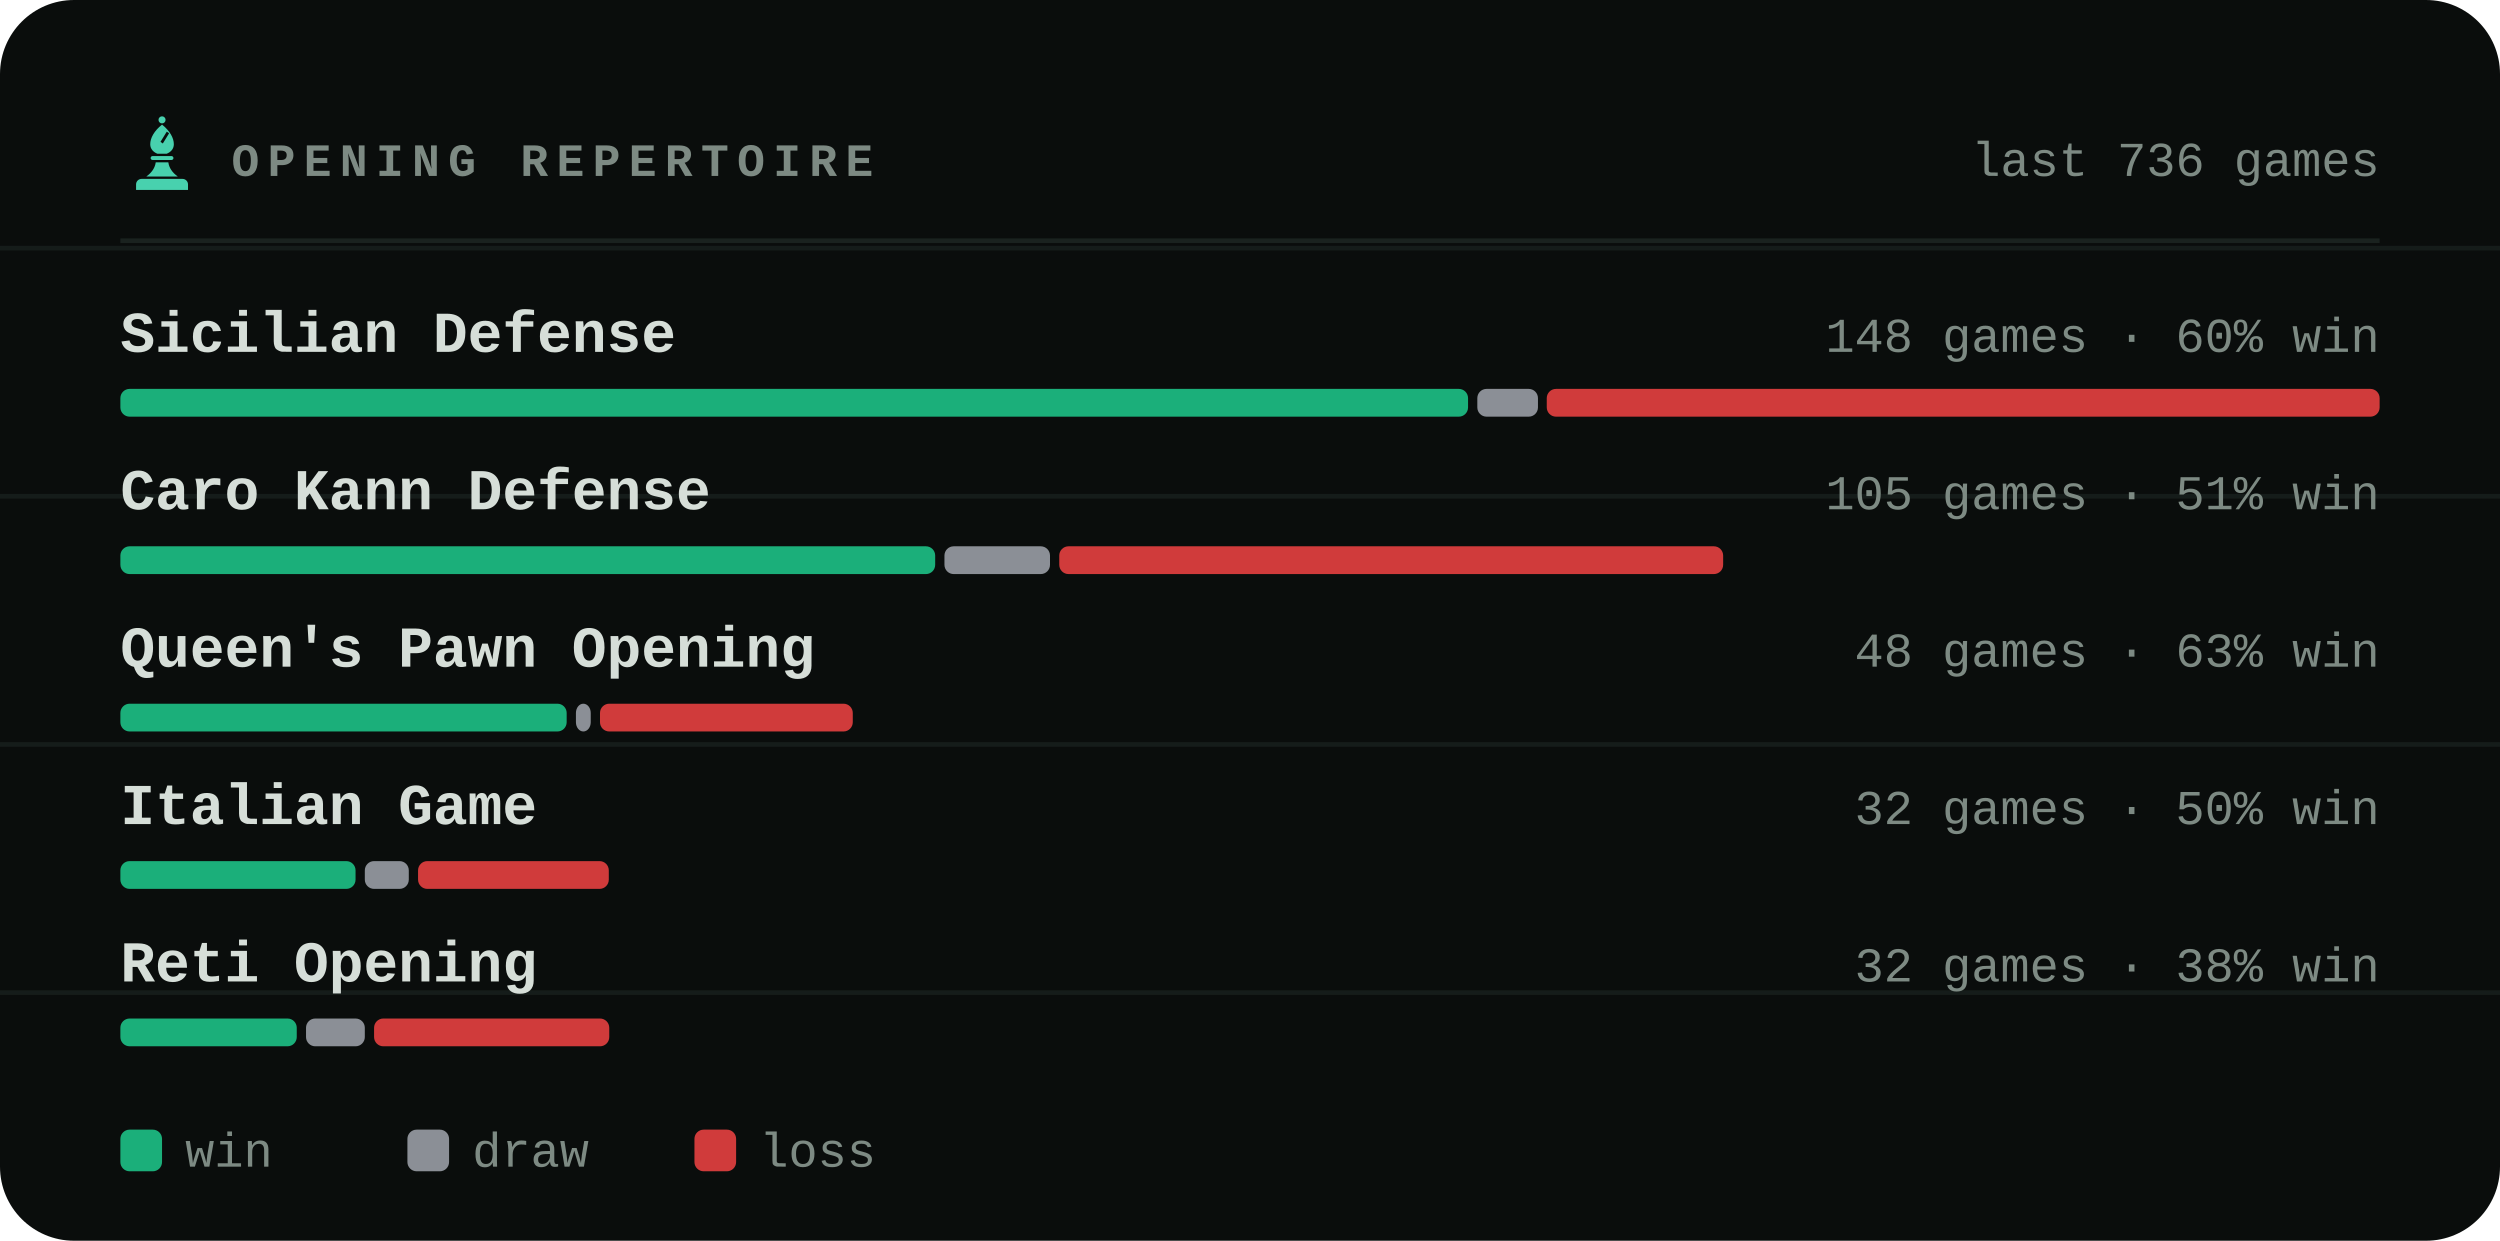
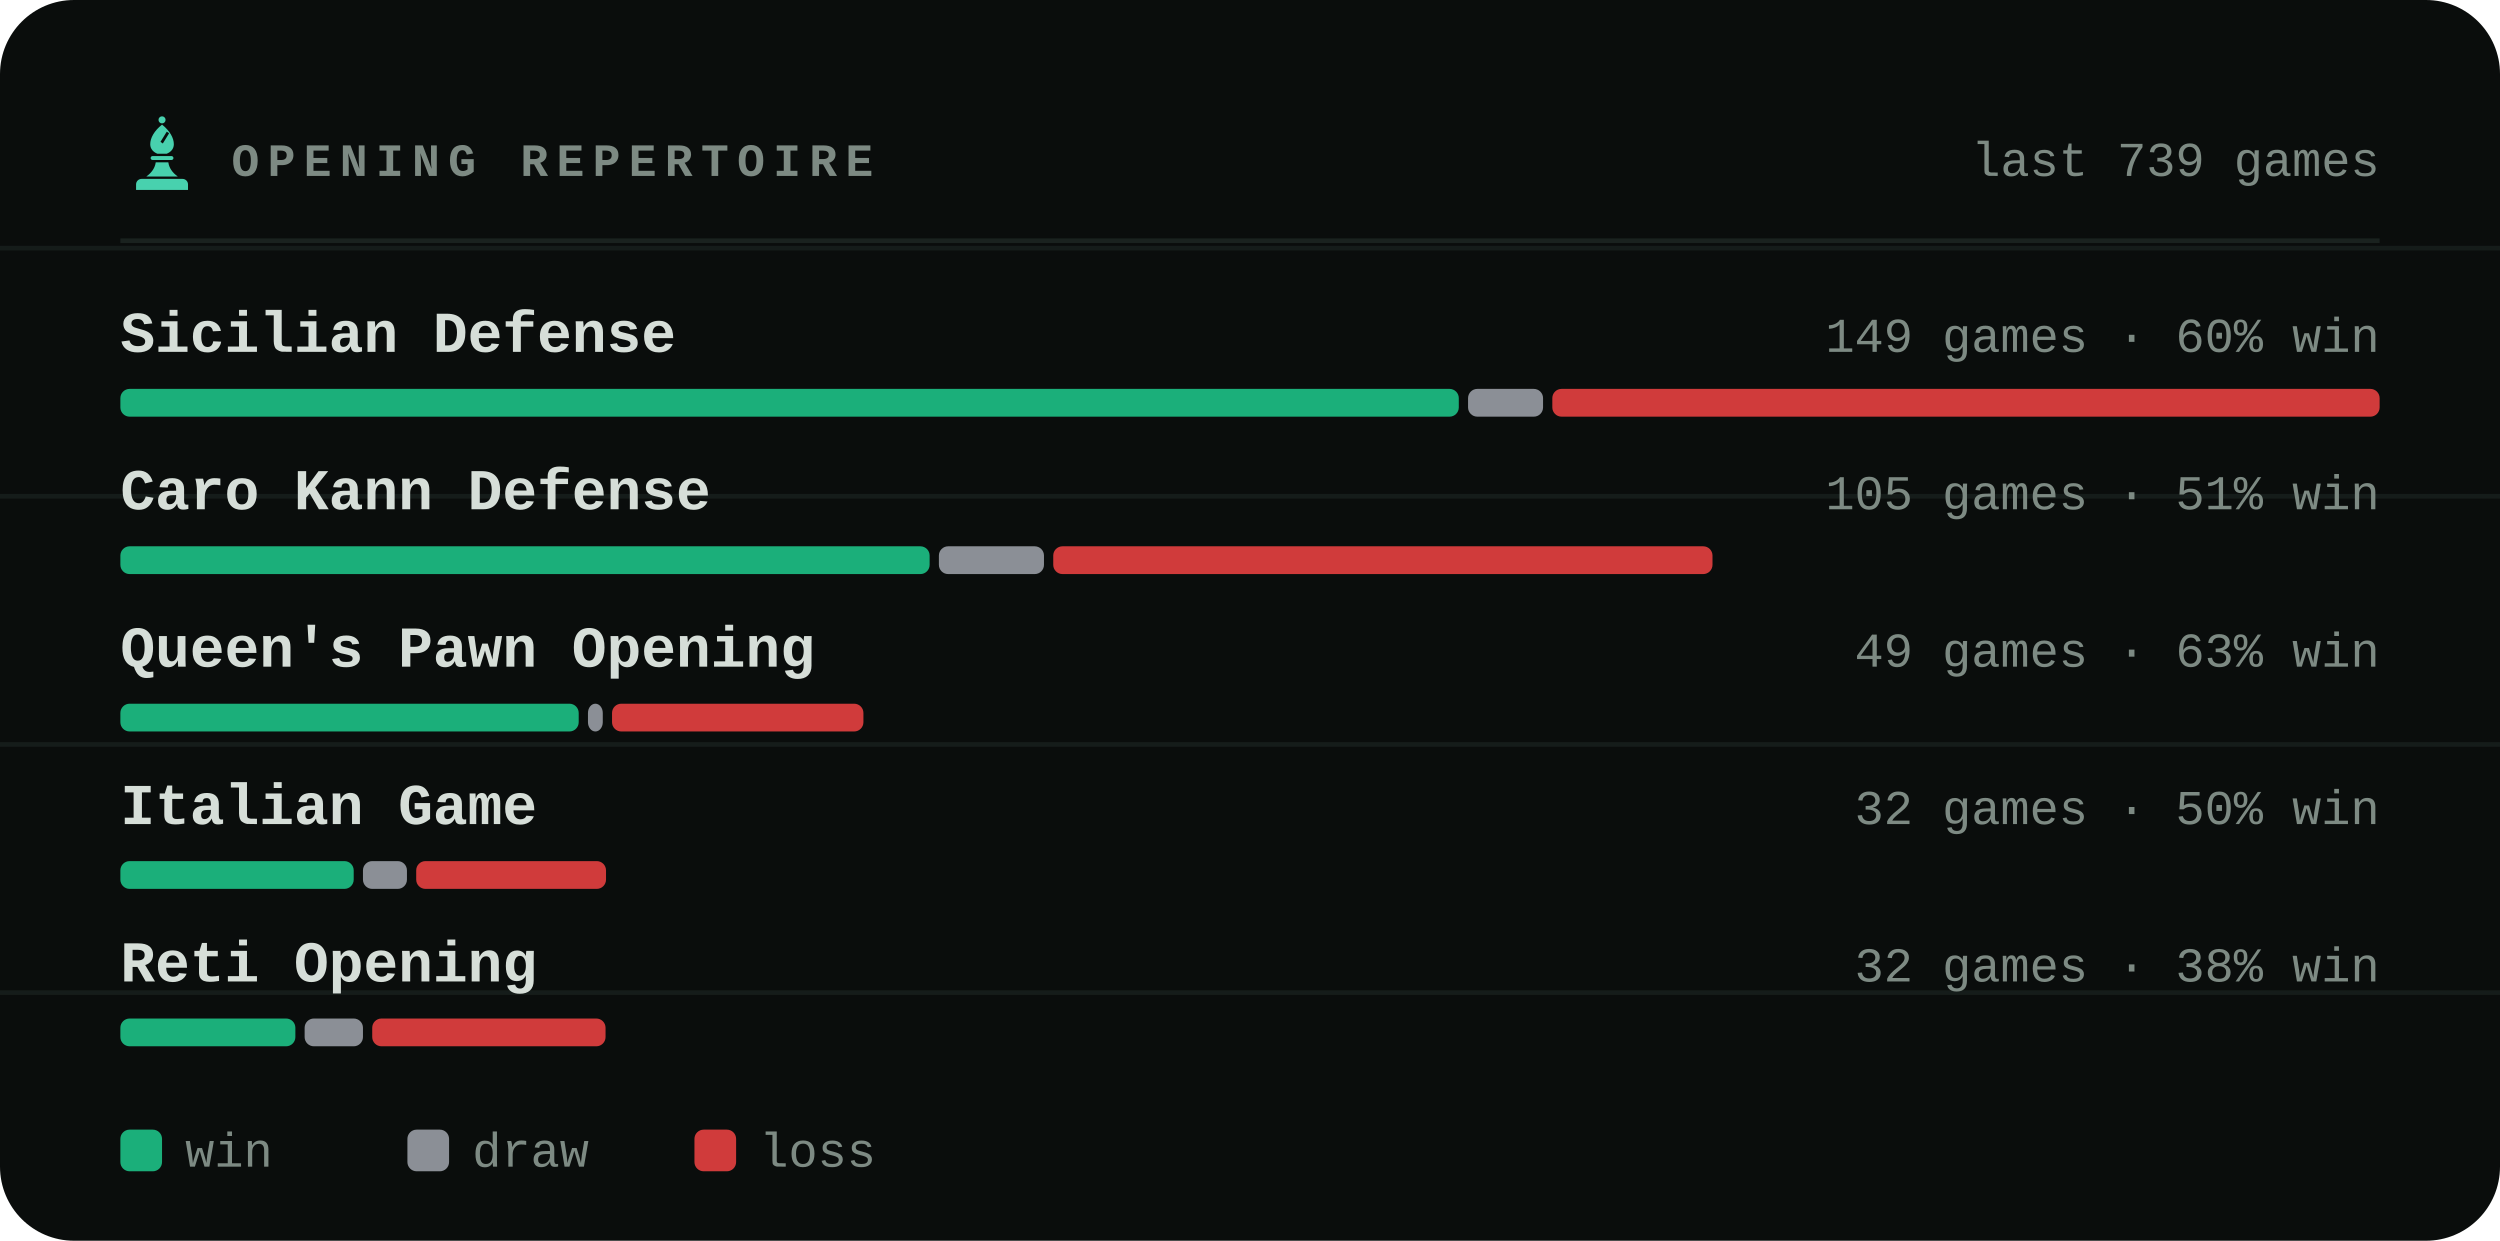
<svg xmlns="http://www.w3.org/2000/svg" viewBox="0 0 540 268" width="540" height="268" role="img" aria-label="Most played openings of bappozl">
  <style>svg{font-family:ui-monospace,'SF Mono',Menlo,Consolas,'Liberation Mono',monospace}text{fill:#d6ded8;white-space:pre}.bg{fill:#0a0d0c}.acc{fill:#48d1ae}.win{fill:#1baf7a}.draw{fill:#8b8f96}.loss{fill:#d03b3b}.lbl{font-size:10px;font-weight:600;letter-spacing:.18em;fill:#7d8a83}.cap{font-size:10.5px;font-weight:500;fill:#7d8a83}.num{font-family:ui-monospace,'SF Mono',Menlo,Consolas,'Liberation Mono',monospace;font-weight:700;letter-spacing:-.02em}.tick{font-size:9px;font-weight:500;fill:#7d8a83;opacity:.75}.dl{font-size:10px;font-weight:600}.rule{stroke:#1a221f;stroke-width:1;fill:none}.grid{stroke:#1a221f;stroke-width:1;fill:none;opacity:.7}.ln{fill:none;stroke:#48d1ae;stroke-width:2;stroke-linecap:round;stroke-linejoin:round}.ring{stroke:#0a0d0c;stroke-width:2}.hollow{fill:none;stroke-width:1.5}.sq{fill:#d6ded8;opacity:.035}</style>
  <rect class="bg" width="540" height="268" rx="16" />
  <line class="grid" x1="0" y1="53.6" x2="540" y2="53.6" opacity=".5" />
  <line class="grid" x1="0" y1="107.2" x2="540" y2="107.2" opacity=".5" />
  <line class="grid" x1="0" y1="160.8" x2="540" y2="160.8" opacity=".5" />
  <line class="grid" x1="0" y1="214.4" x2="540" y2="214.4" opacity=".5" />
  <g class="acc" transform="translate(26.5,24.7) scale(0.17)">
    <circle cx="50" cy="7" r="4.5" />
    <path fill-rule="evenodd" d="M50 13C60 21 65 30 65 38c0 6-4 10-9 12H44c-5-2-9-6-9-12 0-8 5-17 15-25zM56 22l3 2-8 13-3-2z" />
    <path d="M38 53h24a2.5 2.5 0 0 1 0 5H38a2.5 2.5 0 0 1 0-5z" />
    <path d="M42 61h16c1 7 5 13 12 18H30c7-5 11-11 12-18z" />
    <path d="M24 82h52a7 7 0 0 1 7 7v7H17v-7a7 7 0 0 1 7-7z" />
  </g>
  <text class="lbl" x="50" y="38">OPENING REPERTOIRE</text>
-   <text class="cap" x="514" y="38" text-anchor="end">last 736 games</text>
+   <text class="cap" x="514" y="38" text-anchor="end">last 739 games</text>
  <line class="rule" x1="26" y1="52" x2="514" y2="52" />
  <text x="26" y="76" style="font-size:12.5px;font-weight:600">Sicilian Defense</text>
-   <text class="cap" x="514" y="76" text-anchor="end">148 games · 60% win</text>
-   <rect x="26.0" y="84" width="291.1" height="6" rx="2" fill="#1baf7a" />
-   <rect x="319.1" y="84" width="13.1" height="6" rx="2" fill="#8b8f96" />
-   <rect x="334.1" y="84" width="179.9" height="6" rx="2" fill="#d03b3b" />
+   <text class="cap" x="514" y="76" text-anchor="end">149 games · 60% win</text>
+   <rect x="26.0" y="84" width="289.1" height="6" rx="2" fill="#1baf7a" />
+   <rect x="317.1" y="84" width="16.2" height="6" rx="2" fill="#8b8f96" />
+   <rect x="335.3" y="84" width="178.7" height="6" rx="2" fill="#d03b3b" />
  <text x="26" y="110" style="font-size:12.5px;font-weight:600">Caro Kann Defense</text>
  <text class="cap" x="514" y="110" text-anchor="end">105 games · 51% win</text>
-   <rect x="26.0" y="118" width="176.0" height="6" rx="2" fill="#1baf7a" />
-   <rect x="204.0" y="118" width="22.8" height="6" rx="2" fill="#8b8f96" />
-   <rect x="228.8" y="118" width="143.4" height="6" rx="2" fill="#d03b3b" />
+   <rect x="26.0" y="118" width="174.8" height="6" rx="2" fill="#1baf7a" />
+   <rect x="202.8" y="118" width="22.7" height="6" rx="2" fill="#8b8f96" />
+   <rect x="227.5" y="118" width="142.4" height="6" rx="2" fill="#d03b3b" />
  <text x="26" y="144" style="font-size:12.5px;font-weight:600">Queen's Pawn Opening</text>
-   <text class="cap" x="514" y="144" text-anchor="end">48 games · 63% win</text>
-   <rect x="26.0" y="152" width="96.4" height="6" rx="2" fill="#1baf7a" />
-   <rect x="124.4" y="152" width="3.2" height="6" rx="2" fill="#8b8f96" />
-   <rect x="129.6" y="152" width="54.6" height="6" rx="2" fill="#d03b3b" />
+   <text class="cap" x="514" y="144" text-anchor="end">49 games · 63% win</text>
+   <rect x="26.0" y="152" width="99.0" height="6" rx="2" fill="#1baf7a" />
+   <rect x="127.0" y="152" width="3.2" height="6" rx="2" fill="#8b8f96" />
+   <rect x="132.2" y="152" width="54.3" height="6" rx="2" fill="#d03b3b" />
  <text x="26" y="178" style="font-size:12.5px;font-weight:600">Italian Game</text>
  <text class="cap" x="514" y="178" text-anchor="end">32 games · 50% win</text>
-   <rect x="26.0" y="186" width="50.8" height="6" rx="2" fill="#1baf7a" />
-   <rect x="78.8" y="186" width="9.5" height="6" rx="2" fill="#8b8f96" />
-   <rect x="90.3" y="186" width="41.2" height="6" rx="2" fill="#d03b3b" />
+   <rect x="26.0" y="186" width="50.4" height="6" rx="2" fill="#1baf7a" />
+   <rect x="78.4" y="186" width="9.5" height="6" rx="2" fill="#8b8f96" />
+   <rect x="89.9" y="186" width="41.0" height="6" rx="2" fill="#d03b3b" />
  <text x="26" y="212" style="font-size:12.5px;font-weight:600">Reti Opening</text>
  <text class="cap" x="514" y="212" text-anchor="end">32 games · 38% win</text>
-   <rect x="26.0" y="220" width="38.1" height="6" rx="2" fill="#1baf7a" />
-   <rect x="66.1" y="220" width="12.7" height="6" rx="2" fill="#8b8f96" />
-   <rect x="80.8" y="220" width="50.8" height="6" rx="2" fill="#d03b3b" />
+   <rect x="26.0" y="220" width="37.8" height="6" rx="2" fill="#1baf7a" />
+   <rect x="65.8" y="220" width="12.6" height="6" rx="2" fill="#8b8f96" />
+   <rect x="80.4" y="220" width="50.4" height="6" rx="2" fill="#d03b3b" />
  <rect x="26" y="244" width="9" height="9" rx="2" fill="#1baf7a" />
  <text class="cap" x="40" y="252">win</text>
  <rect x="88" y="244" width="9" height="9" rx="2" fill="#8b8f96" />
  <text class="cap" x="102" y="252">draw</text>
  <rect x="150" y="244" width="9" height="9" rx="2" fill="#d03b3b" />
  <text class="cap" x="164" y="252">loss</text>
</svg>
